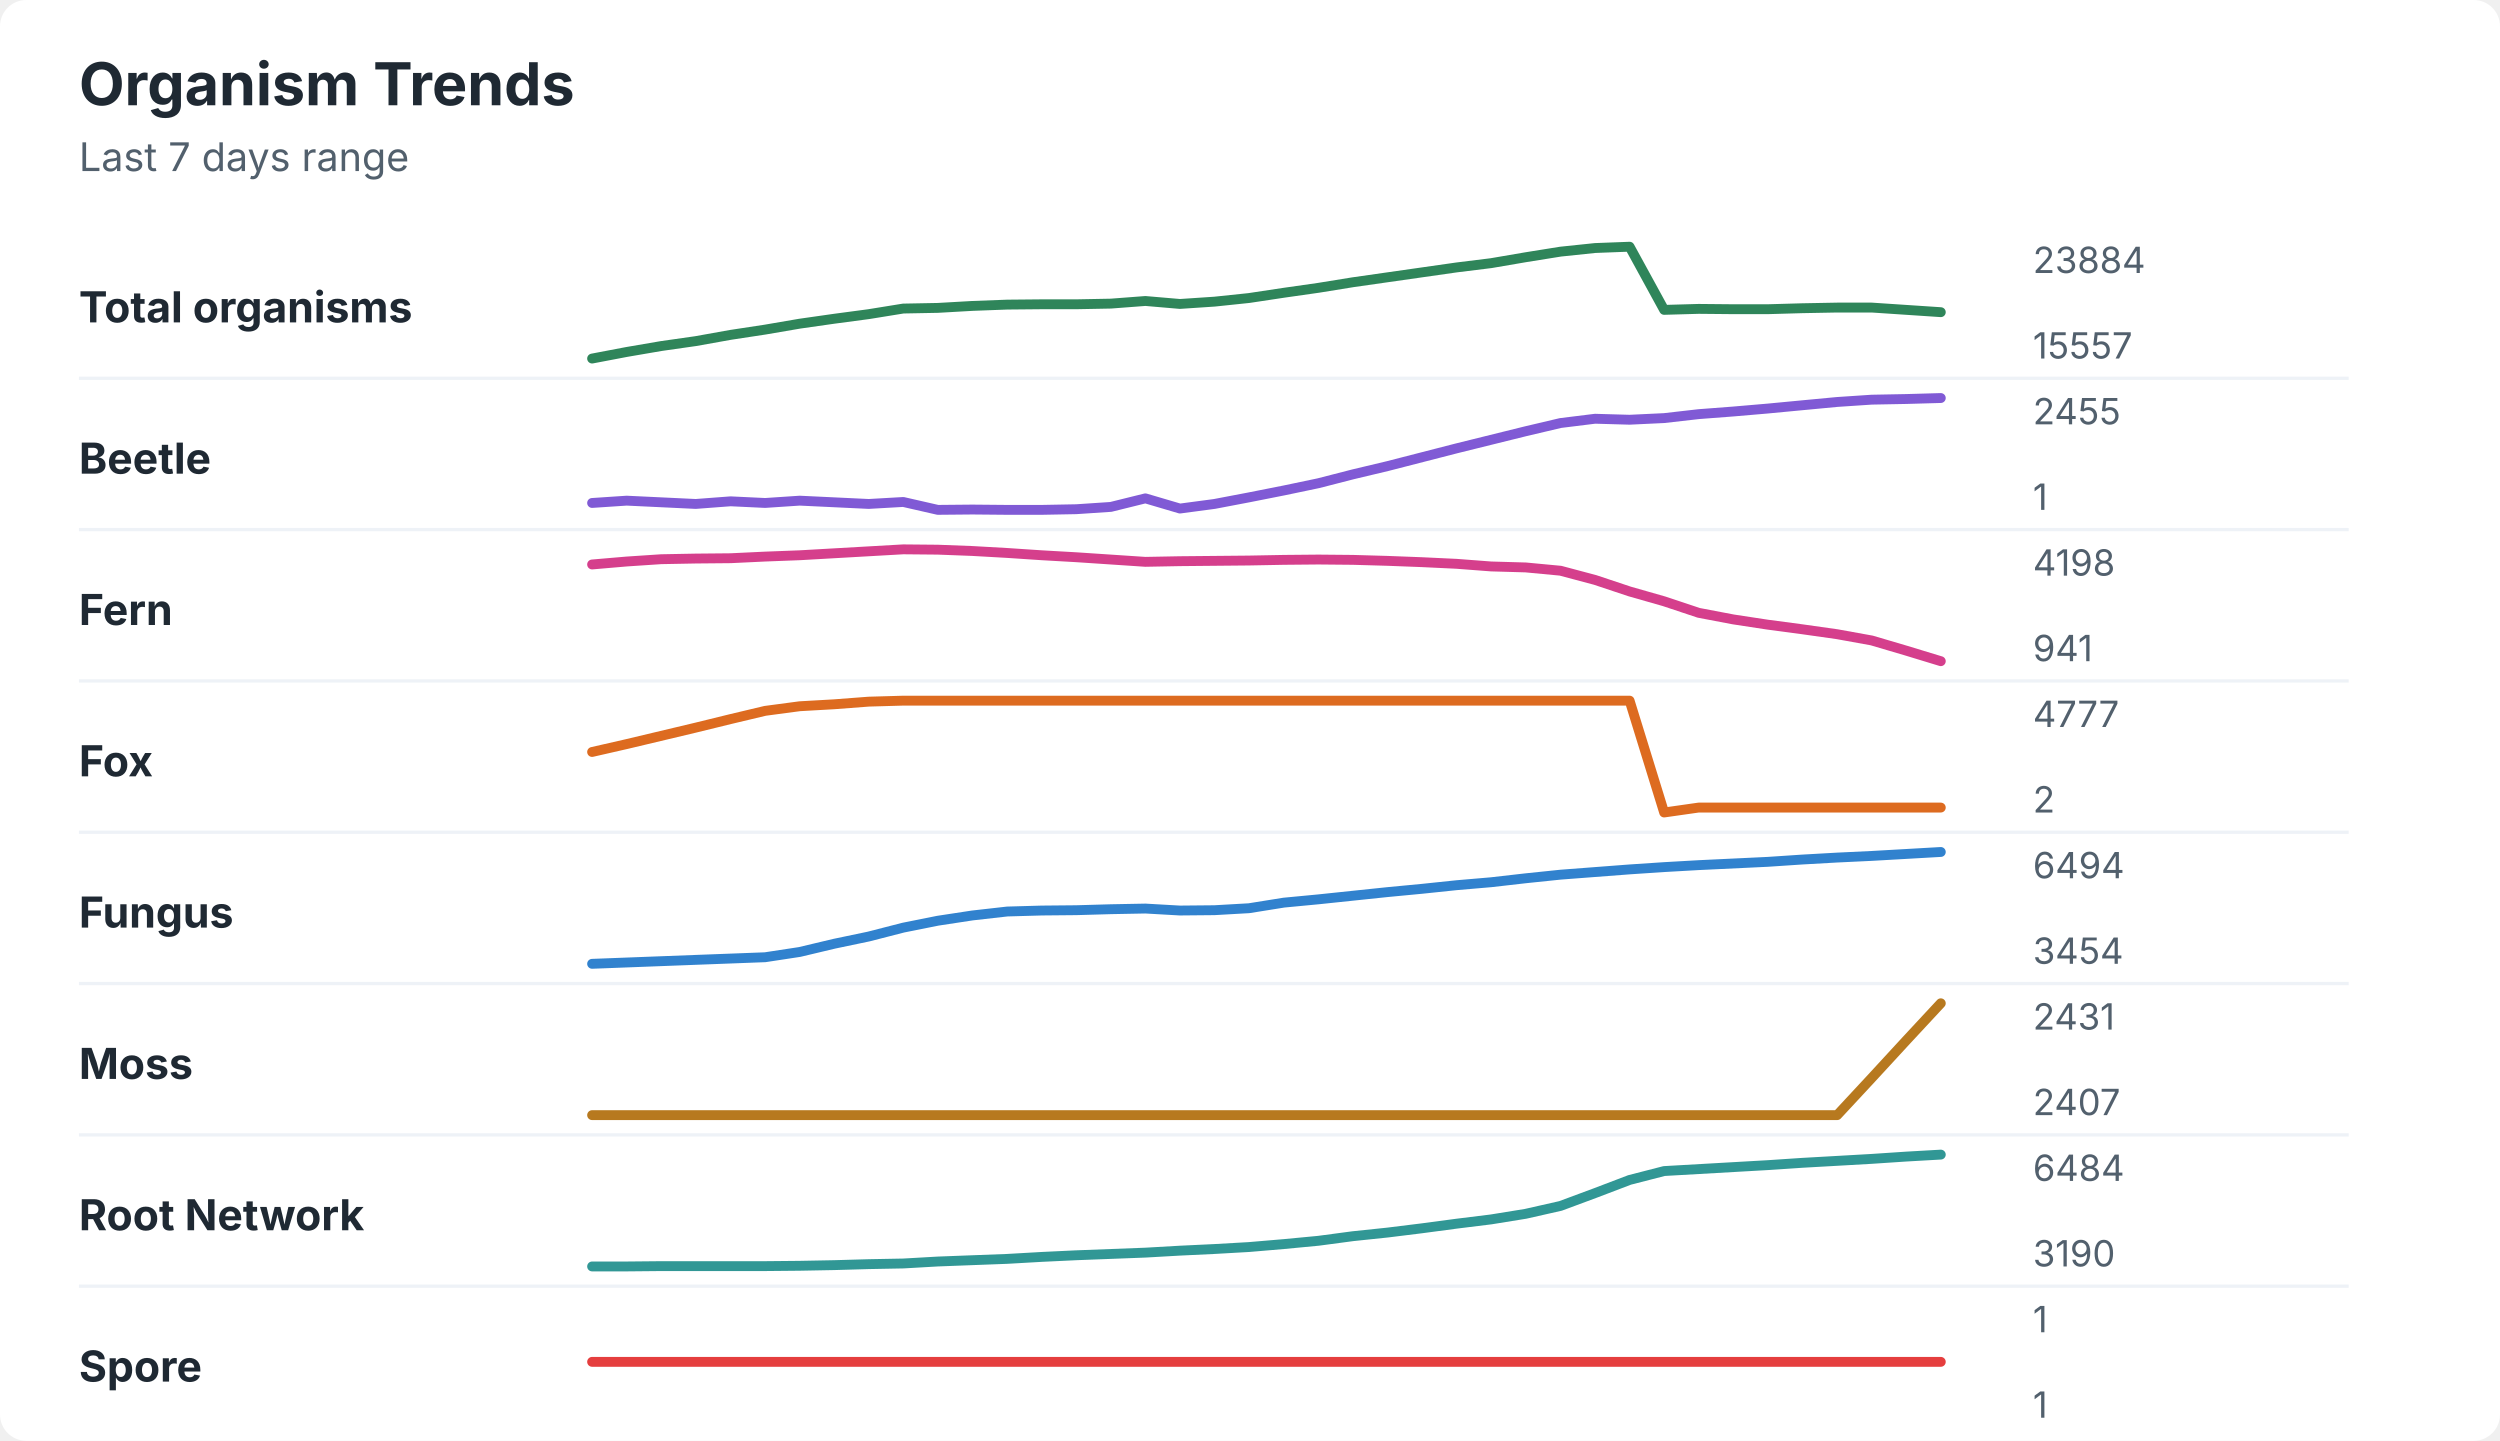
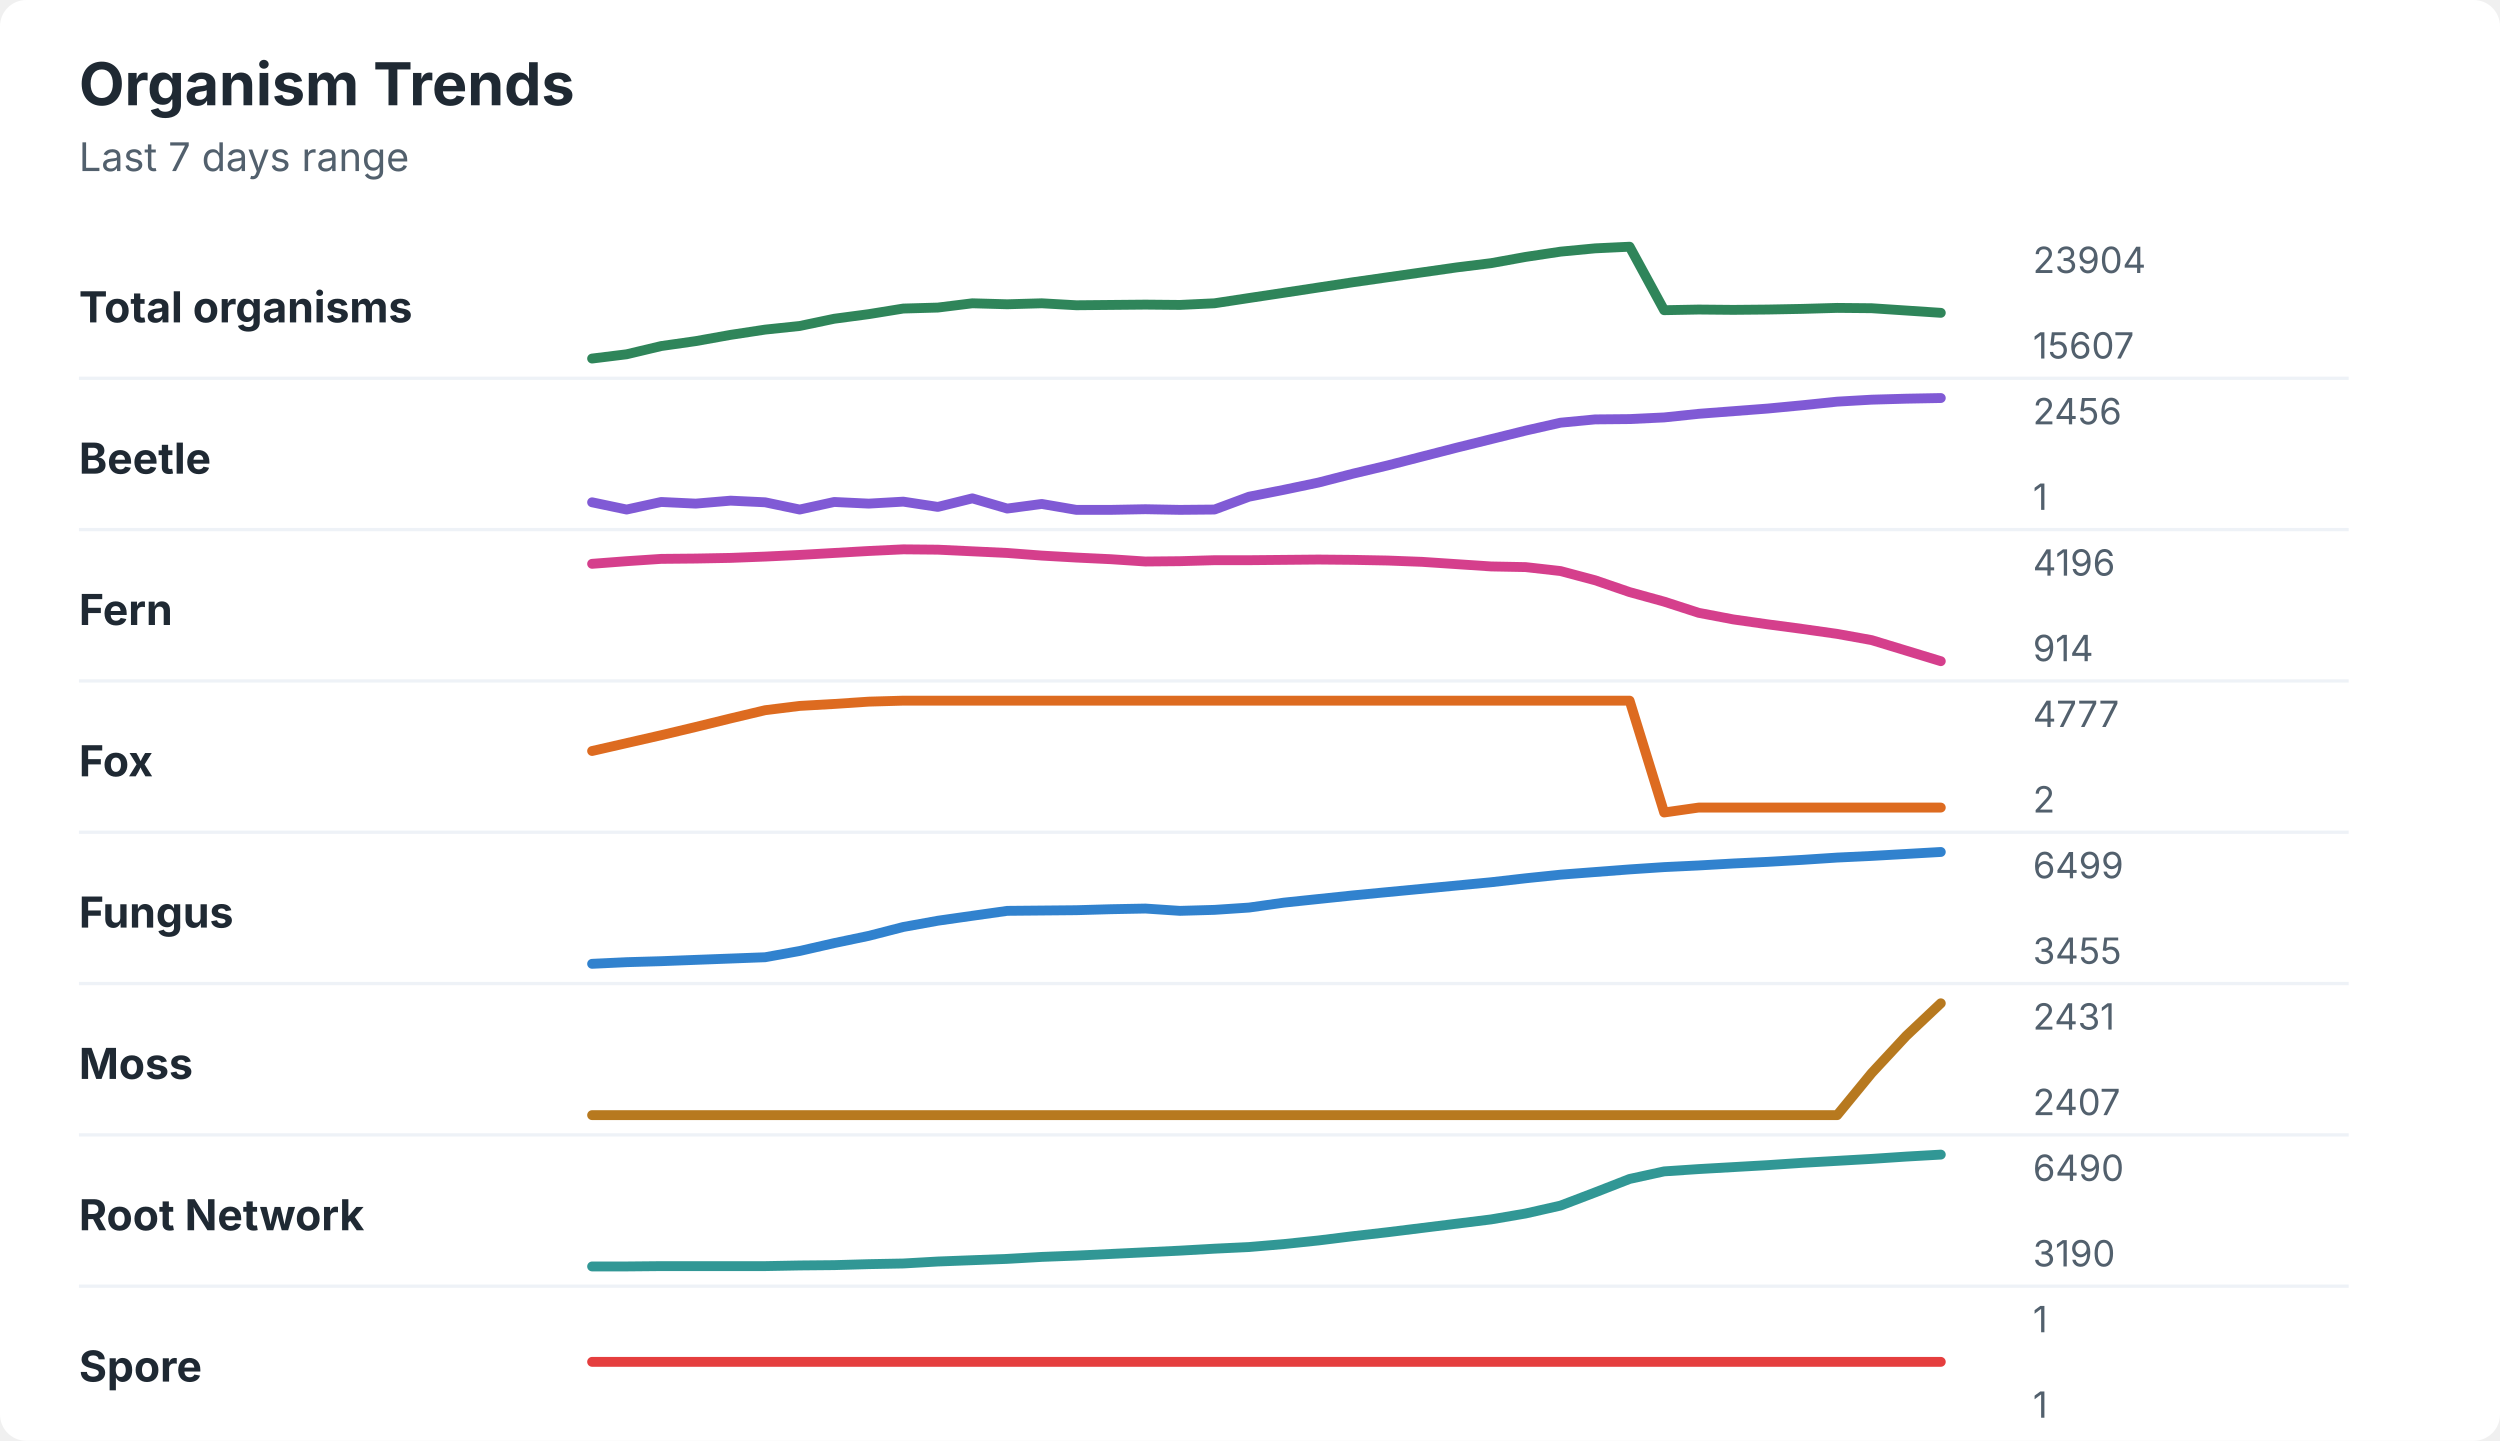
<svg xmlns="http://www.w3.org/2000/svg" width="760" height="438" viewBox="0 0 760 438" role="img" aria-labelledby="title desc">
  <rect width="760" height="438" rx="8" fill="#ffffff" />
  <style>
    text { font-family: -apple-system, BlinkMacSystemFont, "Segoe UI", sans-serif; }
    .title { font-size: 18px; font-weight: 700; fill: #1f2933; }
    .subtitle { font-size: 12px; fill: #52606d; }
    .label { font-size: 13px; font-weight: 650; fill: #1f2933; }
    .axis-value { font-size: 11px; fill: #52606d; }
    .separator { stroke: #eef2f7; stroke-width: 1; }
  </style>
  <text x="24" y="32" class="title">Organism Trends</text>
  <text x="24" y="52" class="subtitle">Last 7 days range</text>
  <text x="24" y="98" class="label">Total organisms</text>
-   <polyline points="180.0,109.0 190.5,107.0 201.0,105.2 211.5,103.7 222.1,101.8 232.6,100.2 243.1,98.4 253.6,96.9 264.1,95.5 274.6,93.8 285.1,93.6 295.6,93.0 306.2,92.6 316.7,92.5 327.2,92.5 337.7,92.3 348.2,91.5 358.7,92.4 369.2,91.7 379.7,90.6 390.3,89.0 400.8,87.5 411.3,85.8 421.8,84.3 432.3,82.8 442.8,81.3 453.3,80.0 463.8,78.2 474.4,76.5 484.9,75.4 495.4,75.0 505.9,94.2 516.4,93.9 526.9,94.0 537.4,94.0 547.9,93.7 558.5,93.5 569.0,93.5 579.5,94.2 590.0,94.9 " fill="none" stroke="#2f855a" stroke-width="3" stroke-linecap="round" stroke-linejoin="round" />
-   <text x="618" y="83" class="axis-value">23884</text>
-   <text x="618" y="109" class="axis-value">15557</text>
+   <polyline points="180.0,109.0 190.5,107.7 201.0,105.2 211.5,103.7 222.1,101.8 232.6,100.2 243.1,99.1 253.6,96.9 264.1,95.5 274.6,93.8 285.1,93.5 295.6,92.2 306.2,92.5 316.7,92.2 327.2,92.8 337.7,92.7 348.2,92.6 358.7,92.7 369.2,92.2 379.7,90.6 390.3,89.0 400.8,87.4 411.3,85.8 421.8,84.3 432.3,82.8 442.8,81.3 453.3,80.0 463.8,78.1 474.4,76.5 484.9,75.5 495.4,75.0 505.9,94.3 516.4,94.1 526.9,94.2 537.4,94.1 547.9,93.9 558.5,93.6 569.0,93.7 579.5,94.4 590.0,95.1 " fill="none" stroke="#2f855a" stroke-width="3" stroke-linecap="round" stroke-linejoin="round" />
+   <text x="618" y="83" class="axis-value">23904</text>
+   <text x="618" y="109" class="axis-value">15607</text>
  <line x1="24" y1="115.0" x2="714" y2="115.0" class="separator" />
  <text x="24" y="144" class="label">Beetle</text>
-   <polyline points="180.0,152.9 190.5,152.2 201.0,152.7 211.5,153.2 222.1,152.4 232.6,152.9 243.1,152.2 253.6,152.7 264.1,153.2 274.6,152.6 285.1,155.0 295.6,154.9 306.2,155.0 316.7,155.0 327.2,154.8 337.7,154.1 348.2,151.5 358.7,154.6 369.2,153.2 379.7,151.2 390.3,149.1 400.8,146.9 411.3,144.2 421.8,141.7 432.3,139.0 442.8,136.3 453.3,133.7 463.8,131.1 474.4,128.6 484.9,127.3 495.4,127.6 505.9,127.1 516.4,125.9 526.9,125.1 537.4,124.2 547.9,123.2 558.5,122.2 569.0,121.5 579.5,121.3 590.0,121.0 " fill="none" stroke="#805ad5" stroke-width="3" stroke-linecap="round" stroke-linejoin="round" />
-   <text x="618" y="129" class="axis-value">2455</text>
+   <polyline points="180.0,152.7 190.5,154.9 201.0,152.6 211.5,153.1 222.1,152.2 232.6,152.7 243.1,154.9 253.6,152.6 264.1,153.1 274.6,152.5 285.1,154.1 295.6,151.5 306.2,154.6 316.7,153.2 327.2,155.0 337.7,155.0 348.2,154.8 358.7,155.0 369.2,154.9 379.7,151.0 390.3,148.9 400.8,146.7 411.3,144.0 421.8,141.5 432.3,138.8 442.8,136.1 453.3,133.5 463.8,130.9 474.4,128.5 484.9,127.5 495.4,127.4 505.9,126.9 516.4,125.8 526.9,125.0 537.4,124.2 547.9,123.2 558.5,122.1 569.0,121.5 579.5,121.2 590.0,121.0 " fill="none" stroke="#805ad5" stroke-width="3" stroke-linecap="round" stroke-linejoin="round" />
+   <text x="618" y="129" class="axis-value">2456</text>
  <text x="618" y="155" class="axis-value">1</text>
  <line x1="24" y1="161.0" x2="714" y2="161.0" class="separator" />
  <text x="24" y="190" class="label">Fern</text>
-   <polyline points="180.0,171.6 190.5,170.7 201.0,170.0 211.5,169.8 222.1,169.7 232.6,169.2 243.1,168.8 253.6,168.2 264.1,167.6 274.6,167.0 285.1,167.1 295.6,167.5 306.2,168.1 316.7,168.8 327.2,169.4 337.7,170.1 348.2,170.8 358.7,170.6 369.2,170.5 379.7,170.4 390.3,170.2 400.8,170.1 411.3,170.2 421.8,170.5 432.3,170.9 442.8,171.4 453.3,172.2 463.8,172.5 474.4,173.5 484.9,176.3 495.4,179.8 505.9,182.8 516.4,186.3 526.9,188.3 537.4,189.9 547.9,191.3 558.5,192.8 569.0,194.7 579.5,197.8 590.0,201.0 " fill="none" stroke="#d53f8c" stroke-width="3" stroke-linecap="round" stroke-linejoin="round" />
-   <text x="618" y="175" class="axis-value">4198</text>
-   <text x="618" y="201" class="axis-value">941</text>
+   <polyline points="180.0,171.4 190.5,170.6 201.0,169.9 211.5,169.8 222.1,169.6 232.6,169.2 243.1,168.7 253.6,168.1 264.1,167.5 274.6,167.0 285.1,167.1 295.6,167.6 306.2,168.1 316.7,168.9 327.2,169.5 337.7,170.0 348.2,170.7 358.7,170.6 369.2,170.3 379.7,170.3 390.3,170.2 400.8,170.1 411.3,170.2 421.8,170.4 432.3,170.8 442.8,171.5 453.3,172.2 463.8,172.4 474.4,173.6 484.9,176.4 495.4,180.0 505.9,182.9 516.4,186.3 526.9,188.3 537.4,189.8 547.9,191.2 558.5,192.7 569.0,194.6 579.5,197.8 590.0,201.0 " fill="none" stroke="#d53f8c" stroke-width="3" stroke-linecap="round" stroke-linejoin="round" />
+   <text x="618" y="175" class="axis-value">4196</text>
+   <text x="618" y="201" class="axis-value">914</text>
  <line x1="24" y1="207.0" x2="714" y2="207.0" class="separator" />
  <text x="24" y="236" class="label">Fox</text>
-   <polyline points="180.0,228.6 190.5,226.2 201.0,223.7 211.5,221.2 222.1,218.6 232.6,216.1 243.1,214.7 253.6,214.1 264.1,213.3 274.6,213.0 285.1,213.0 295.6,213.0 306.2,213.0 316.7,213.0 327.2,213.0 337.7,213.0 348.2,213.0 358.7,213.0 369.2,213.0 379.7,213.0 390.3,213.0 400.8,213.0 411.3,213.0 421.8,213.0 432.3,213.0 442.8,213.0 453.3,213.0 463.8,213.0 474.4,213.0 484.9,213.0 495.4,213.0 505.9,247.0 516.4,245.5 526.9,245.5 537.4,245.5 547.9,245.5 558.5,245.5 569.0,245.5 579.5,245.5 590.0,245.5 " fill="none" stroke="#dd6b20" stroke-width="3" stroke-linecap="round" stroke-linejoin="round" />
+   <polyline points="180.0,228.3 190.5,225.9 201.0,223.5 211.5,221.0 222.1,218.4 232.6,215.9 243.1,214.6 253.6,214.0 264.1,213.3 274.6,213.0 285.1,213.0 295.6,213.0 306.2,213.0 316.7,213.0 327.2,213.0 337.7,213.0 348.2,213.0 358.7,213.0 369.2,213.0 379.7,213.0 390.3,213.0 400.8,213.0 411.3,213.0 421.8,213.0 432.3,213.0 442.8,213.0 453.3,213.0 463.8,213.0 474.4,213.0 484.9,213.0 495.4,213.0 505.9,247.0 516.4,245.5 526.9,245.5 537.4,245.5 547.9,245.5 558.5,245.5 569.0,245.5 579.5,245.5 590.0,245.5 " fill="none" stroke="#dd6b20" stroke-width="3" stroke-linecap="round" stroke-linejoin="round" />
  <text x="618" y="221" class="axis-value">4777</text>
  <text x="618" y="247" class="axis-value">2</text>
  <line x1="24" y1="253.0" x2="714" y2="253.0" class="separator" />
  <text x="24" y="282" class="label">Fungus</text>
-   <polyline points="180.0,293.0 190.5,292.6 201.0,292.2 211.5,291.8 222.1,291.4 232.6,291.0 243.1,289.4 253.6,286.9 264.1,284.7 274.6,282.0 285.1,279.9 295.6,278.3 306.2,277.1 316.7,276.8 327.2,276.7 337.7,276.4 348.2,276.2 358.7,276.8 369.2,276.7 379.7,276.1 390.3,274.4 400.8,273.4 411.3,272.3 421.8,271.2 432.3,270.2 442.8,269.1 453.3,268.2 463.8,267.0 474.4,265.9 484.9,265.1 495.4,264.3 505.9,263.6 516.4,263.0 526.9,262.5 537.4,262.0 547.9,261.3 558.5,260.7 569.0,260.2 579.5,259.6 590.0,259.0 " fill="none" stroke="#3182ce" stroke-width="3" stroke-linecap="round" stroke-linejoin="round" />
-   <text x="618" y="267" class="axis-value">6494</text>
-   <text x="618" y="293" class="axis-value">3454</text>
+   <polyline points="180.0,293.0 190.5,292.5 201.0,292.2 211.5,291.8 222.1,291.4 232.6,291.0 243.1,289.1 253.6,286.7 264.1,284.5 274.6,281.8 285.1,279.9 295.6,278.4 306.2,276.9 316.7,276.8 327.2,276.7 337.7,276.4 348.2,276.2 358.7,276.9 369.2,276.6 379.7,275.9 390.3,274.4 400.8,273.3 411.3,272.2 421.8,271.2 432.3,270.2 442.8,269.2 453.3,268.2 463.8,267.0 474.4,265.9 484.9,265.1 495.4,264.3 505.9,263.6 516.4,263.1 526.9,262.5 537.4,262.0 547.9,261.4 558.5,260.7 569.0,260.2 579.5,259.6 590.0,259.0 " fill="none" stroke="#3182ce" stroke-width="3" stroke-linecap="round" stroke-linejoin="round" />
+   <text x="618" y="267" class="axis-value">6499</text>
+   <text x="618" y="293" class="axis-value">3455</text>
  <line x1="24" y1="299.0" x2="714" y2="299.0" class="separator" />
  <text x="24" y="328" class="label">Moss</text>
-   <polyline points="180.0,339.0 190.5,339.0 201.0,339.0 211.5,339.0 222.1,339.0 232.6,339.0 243.1,339.0 253.6,339.0 264.1,339.0 274.6,339.0 285.1,339.0 295.6,339.0 306.2,339.0 316.7,339.0 327.2,339.0 337.7,339.0 348.2,339.0 358.7,339.0 369.2,339.0 379.7,339.0 390.3,339.0 400.8,339.0 411.3,339.0 421.8,339.0 432.3,339.0 442.8,339.0 453.3,339.0 463.8,339.0 474.4,339.0 484.9,339.0 495.4,339.0 505.9,339.0 516.4,339.0 526.9,339.0 537.4,339.0 547.9,339.0 558.5,339.0 569.0,327.7 579.5,316.3 590.0,305.0 " fill="none" stroke="#b7791f" stroke-width="3" stroke-linecap="round" stroke-linejoin="round" />
+   <polyline points="180.0,339.0 190.5,339.0 201.0,339.0 211.5,339.0 222.1,339.0 232.6,339.0 243.1,339.0 253.6,339.0 264.1,339.0 274.6,339.0 285.1,339.0 295.6,339.0 306.2,339.0 316.7,339.0 327.2,339.0 337.7,339.0 348.2,339.0 358.7,339.0 369.2,339.0 379.7,339.0 390.3,339.0 400.8,339.0 411.3,339.0 421.8,339.0 432.3,339.0 442.8,339.0 453.3,339.0 463.8,339.0 474.4,339.0 484.9,339.0 495.4,339.0 505.9,339.0 516.4,339.0 526.9,339.0 537.4,339.0 547.9,339.0 558.5,339.0 569.0,326.2 579.5,314.9 590.0,305.0 " fill="none" stroke="#b7791f" stroke-width="3" stroke-linecap="round" stroke-linejoin="round" />
  <text x="618" y="313" class="axis-value">2431</text>
  <text x="618" y="339" class="axis-value">2407</text>
  <line x1="24" y1="345.0" x2="714" y2="345.0" class="separator" />
  <text x="24" y="374" class="label">Root Network</text>
-   <polyline points="180.0,385.0 190.5,385.0 201.0,384.9 211.5,384.9 222.1,384.9 232.6,384.9 243.1,384.8 253.6,384.6 264.1,384.3 274.6,384.1 285.1,383.5 295.6,383.1 306.2,382.7 316.7,382.1 327.2,381.6 337.7,381.2 348.2,380.8 358.7,380.2 369.2,379.7 379.7,379.1 390.3,378.2 400.8,377.2 411.3,375.8 421.8,374.7 432.3,373.4 442.8,372.0 453.3,370.7 463.8,369.0 474.4,366.6 484.9,362.7 495.4,358.7 505.9,356.0 516.4,355.4 526.9,354.8 537.4,354.2 547.9,353.5 558.5,352.9 569.0,352.3 579.5,351.6 590.0,351.0 " fill="none" stroke="#319795" stroke-width="3" stroke-linecap="round" stroke-linejoin="round" />
-   <text x="618" y="359" class="axis-value">6484</text>
+   <polyline points="180.0,385.0 190.5,385.0 201.0,384.9 211.5,384.9 222.1,384.9 232.6,384.9 243.1,384.7 253.6,384.6 264.1,384.3 274.6,384.1 285.1,383.5 295.6,383.1 306.2,382.7 316.7,382.1 327.2,381.7 337.7,381.2 348.2,380.7 358.7,380.2 369.2,379.6 379.7,379.1 390.3,378.2 400.8,377.1 411.3,375.8 421.8,374.6 432.3,373.3 442.8,372.0 453.3,370.7 463.8,368.9 474.4,366.5 484.9,362.5 495.4,358.4 505.9,356.1 516.4,355.4 526.9,354.8 537.4,354.2 547.9,353.5 558.5,352.9 569.0,352.3 579.5,351.6 590.0,351.0 " fill="none" stroke="#319795" stroke-width="3" stroke-linecap="round" stroke-linejoin="round" />
+   <text x="618" y="359" class="axis-value">6490</text>
  <text x="618" y="385" class="axis-value">3190</text>
  <line x1="24" y1="391.0" x2="714" y2="391.0" class="separator" />
  <text x="24" y="420" class="label">Spore</text>
  <polyline points="180.0,414.0 190.5,414.0 201.0,414.0 211.5,414.0 222.1,414.0 232.6,414.0 243.1,414.0 253.6,414.0 264.1,414.0 274.6,414.0 285.1,414.0 295.6,414.0 306.2,414.0 316.7,414.0 327.2,414.0 337.7,414.0 348.2,414.0 358.7,414.0 369.2,414.0 379.7,414.0 390.3,414.0 400.8,414.0 411.3,414.0 421.8,414.0 432.3,414.0 442.8,414.0 453.3,414.0 463.8,414.0 474.4,414.0 484.9,414.0 495.4,414.0 505.9,414.0 516.4,414.0 526.9,414.0 537.4,414.0 547.9,414.0 558.5,414.0 569.0,414.0 579.5,414.0 590.0,414.0 " fill="none" stroke="#e53e3e" stroke-width="3" stroke-linecap="round" stroke-linejoin="round" />
  <text x="618" y="405" class="axis-value">1</text>
  <text x="618" y="431" class="axis-value">1</text>
</svg>
